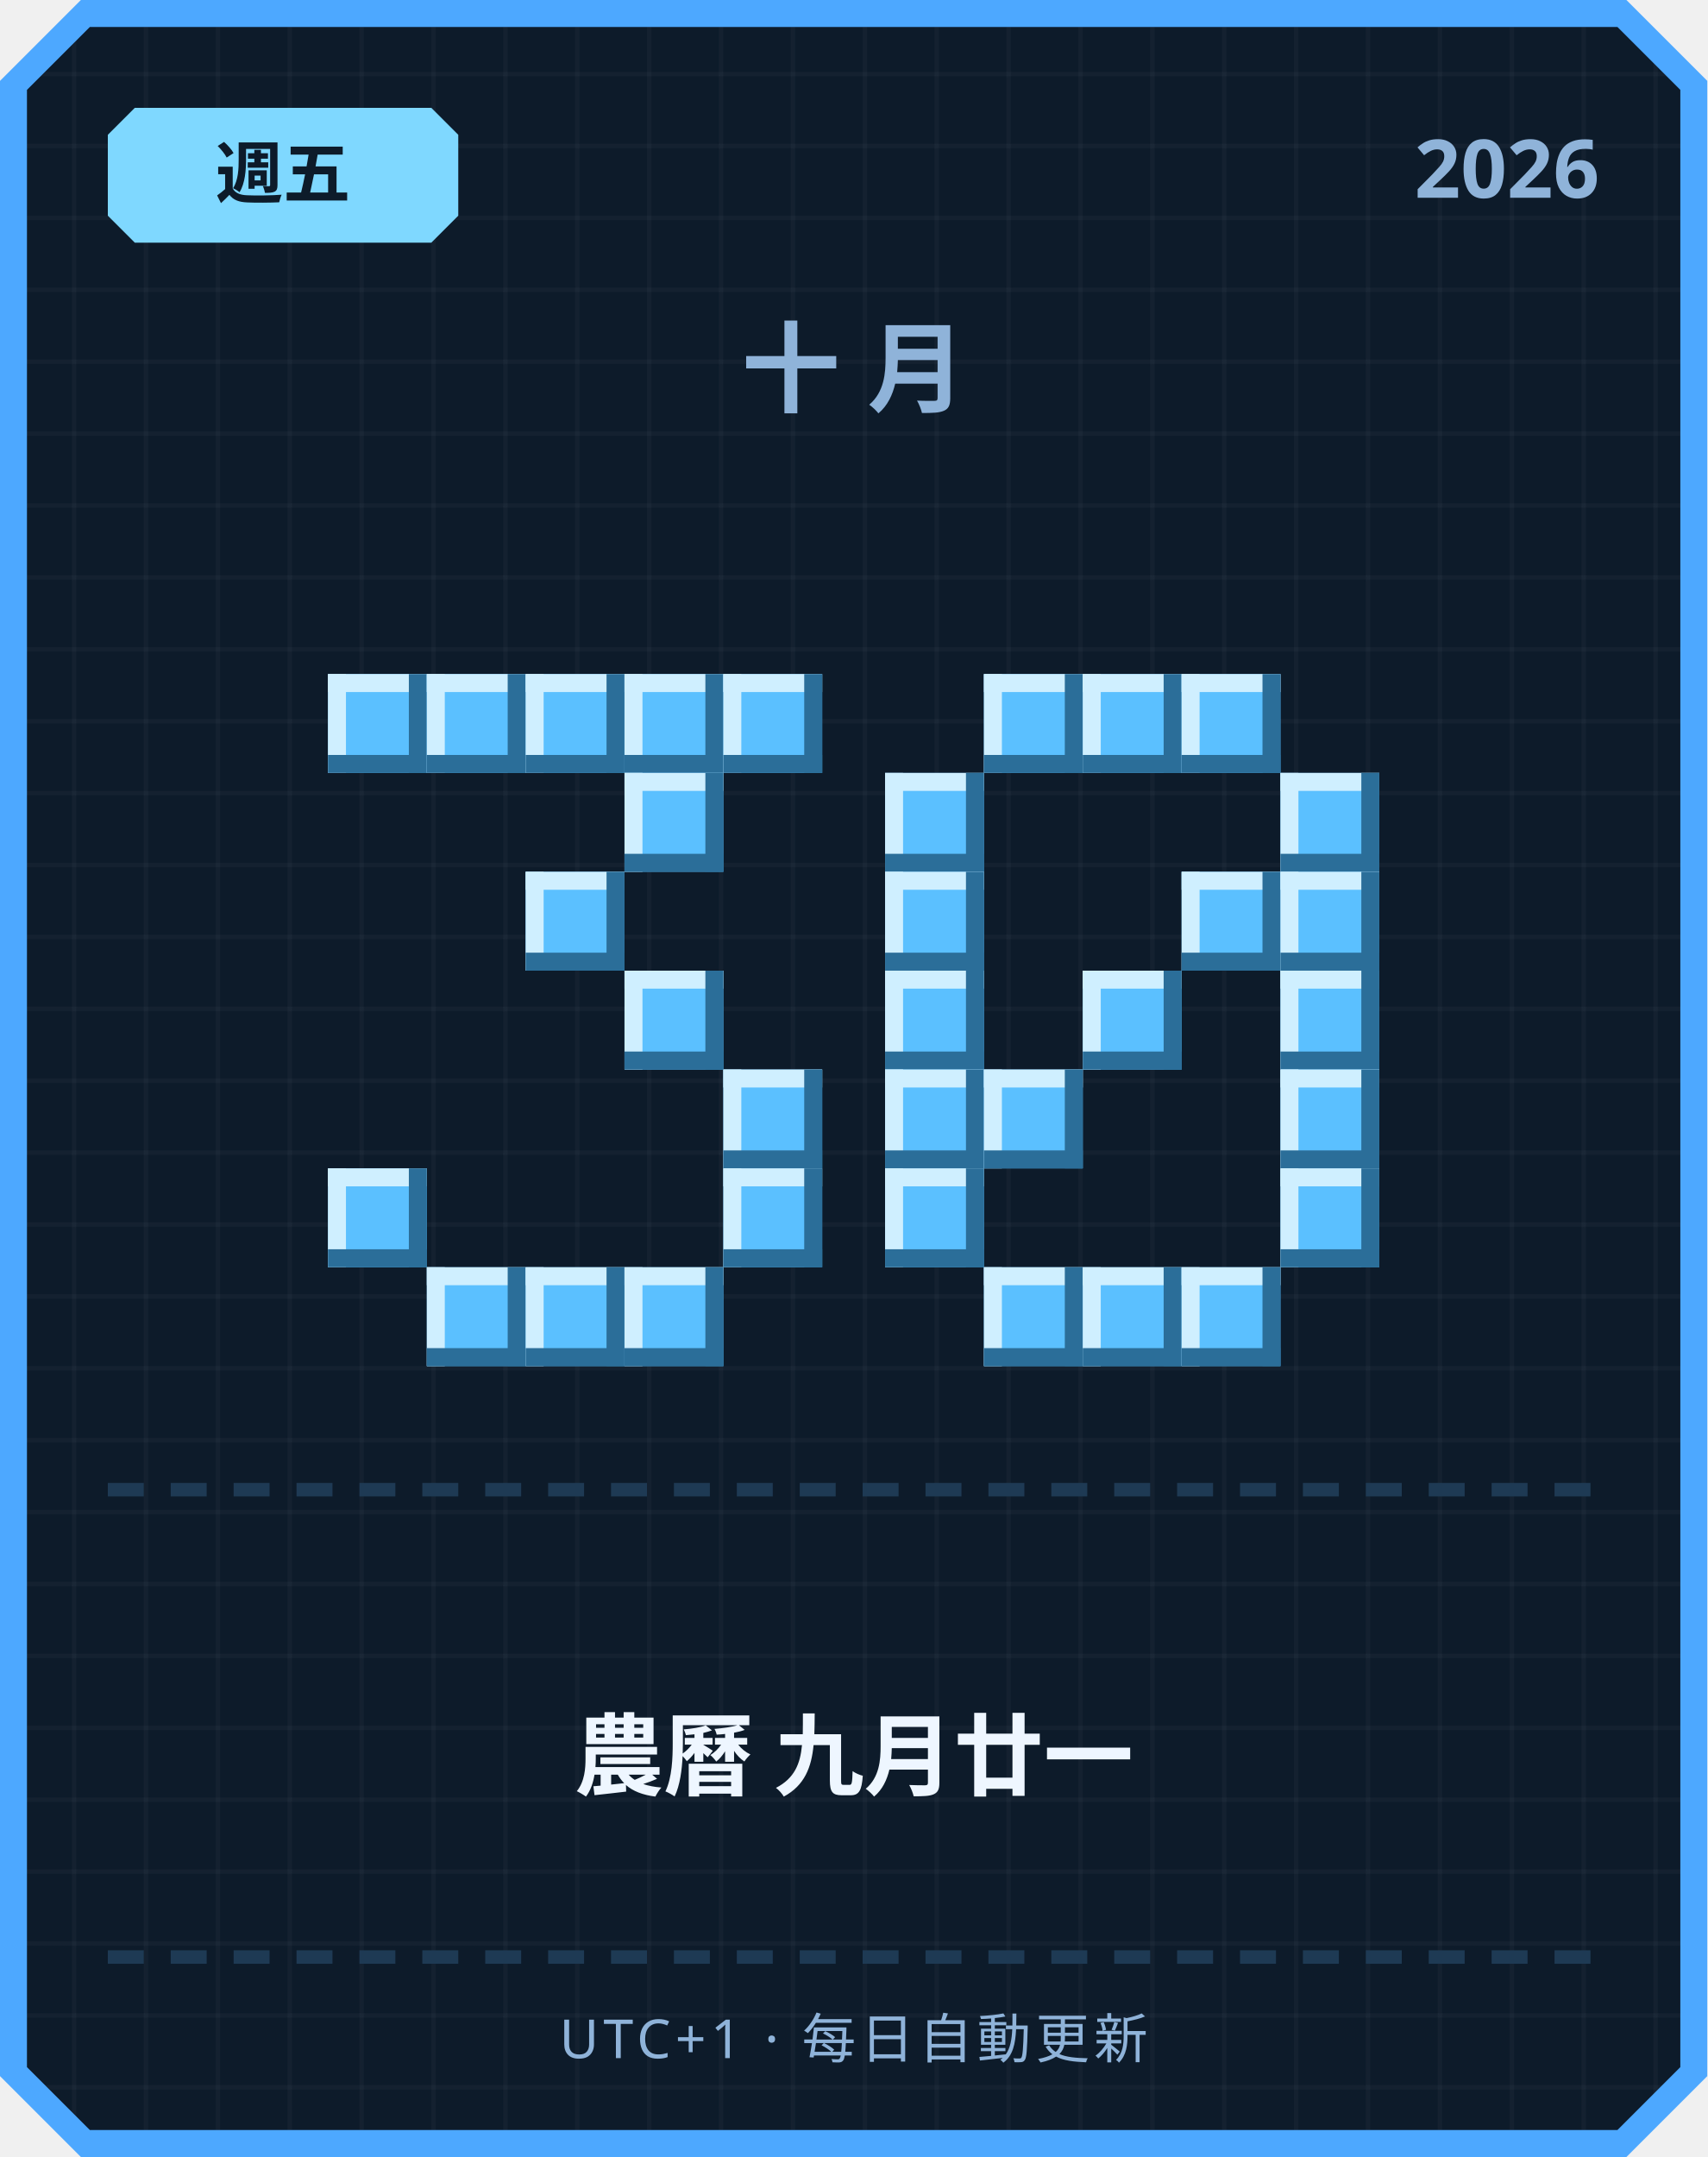
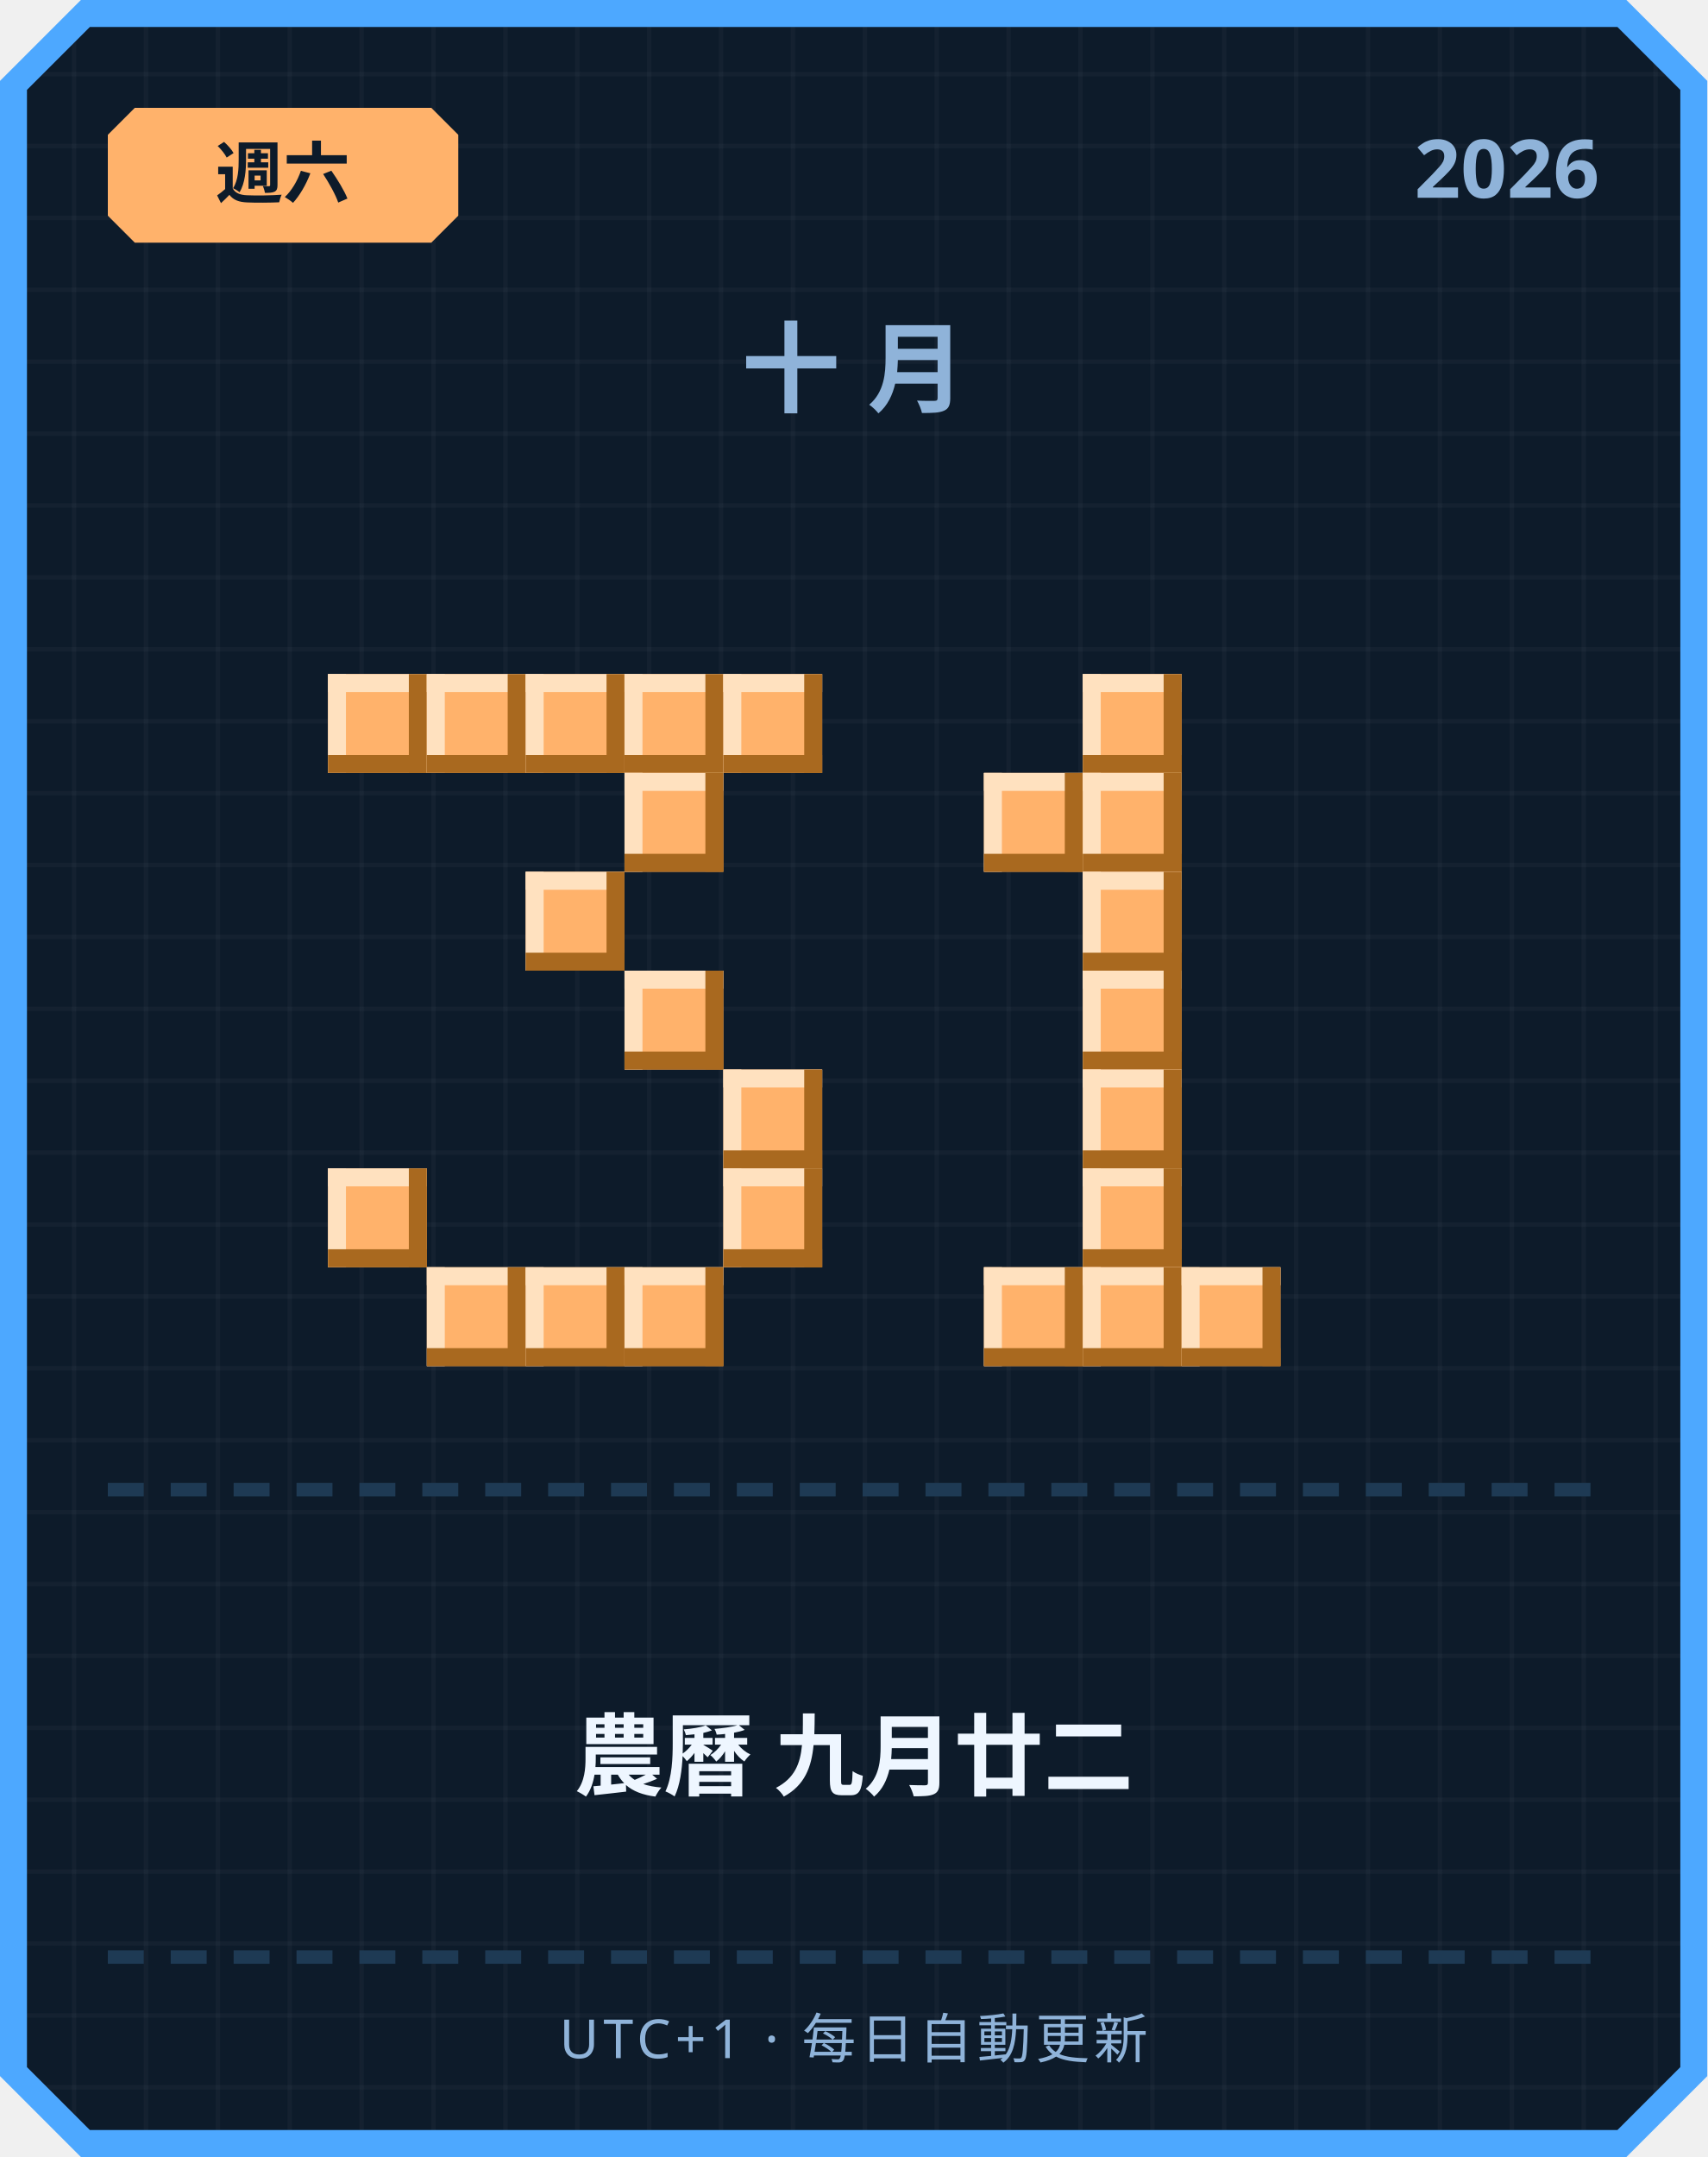
<svg xmlns="http://www.w3.org/2000/svg" width="380" height="480" viewBox="0 0 380 480">
  <defs>
    <pattern id="grid" width="16" height="16" patternUnits="userSpaceOnUse">
      <rect width="16" height="16" fill="#0d1b2a" />
      <rect width="1" height="16" fill="#ffffff" opacity="0.03" />
      <rect width="16" height="1" fill="#ffffff" opacity="0.03" />
    </pattern>
  </defs>
  <path d="M 18,0 L 362,0 L 380,18 L 380,462 L 362,480 L 18,480 L 0,462 L 0,18 Z" fill="#4da8ff" />
  <path d="M 20,6 L 360,6 L 374,20 L 374,460 L 360,474 L 20,474 L 6,460 L 6,20 Z" fill="url(#grid)" />
-   <path d="M 30,24 L 96,24 L 102,30 L 102,48 L 96,54 L 30,54 L 24,48 L 24,30 Z" fill="#7fd8ff" />
-   <text x="63" y="44" text-anchor="middle" font-family="'Segoe UI', sans-serif" font-size="15" font-weight="700" fill="#0d1b2a">週五</text>
+   <path d="M 30,24 L 96,24 L 102,30 L 102,48 L 96,54 L 30,54 L 24,48 L 24,30 Z" fill="#ffb26b" />
+   <text x="63" y="44" text-anchor="middle" font-family="'Segoe UI', sans-serif" font-size="15" font-weight="700" fill="#0d1b2a">週六</text>
  <text x="356" y="44" text-anchor="end" font-family="'Segoe UI', sans-serif" font-size="18" font-weight="700" fill="#8fb3d9">2026</text>
  <text x="190" y="90" text-anchor="middle" font-family="'Segoe UI', sans-serif" font-size="22" font-weight="700" letter-spacing="6" fill="#8fb3d9">十月</text>
-   <rect x="73" y="150" width="22" height="22" fill="#5bc0ff" />
-   <rect x="73" y="150" width="22" height="4" fill="#cfefff" />
-   <rect x="73" y="150" width="4" height="22" fill="#cfefff" />
-   <rect x="73" y="168" width="22" height="4" fill="#2b6e99" />
-   <rect x="91" y="150" width="4" height="22" fill="#2b6e99" />
-   <rect x="95" y="150" width="22" height="22" fill="#5bc0ff" />
-   <rect x="95" y="150" width="22" height="4" fill="#cfefff" />
-   <rect x="95" y="150" width="4" height="22" fill="#cfefff" />
-   <rect x="95" y="168" width="22" height="4" fill="#2b6e99" />
-   <rect x="113" y="150" width="4" height="22" fill="#2b6e99" />
-   <rect x="117" y="150" width="22" height="22" fill="#5bc0ff" />
-   <rect x="117" y="150" width="22" height="4" fill="#cfefff" />
-   <rect x="117" y="150" width="4" height="22" fill="#cfefff" />
-   <rect x="117" y="168" width="22" height="4" fill="#2b6e99" />
-   <rect x="135" y="150" width="4" height="22" fill="#2b6e99" />
-   <rect x="139" y="150" width="22" height="22" fill="#5bc0ff" />
-   <rect x="139" y="150" width="22" height="4" fill="#cfefff" />
-   <rect x="139" y="150" width="4" height="22" fill="#cfefff" />
-   <rect x="139" y="168" width="22" height="4" fill="#2b6e99" />
-   <rect x="157" y="150" width="4" height="22" fill="#2b6e99" />
-   <rect x="161" y="150" width="22" height="22" fill="#5bc0ff" />
-   <rect x="161" y="150" width="22" height="4" fill="#cfefff" />
-   <rect x="161" y="150" width="4" height="22" fill="#cfefff" />
-   <rect x="161" y="168" width="22" height="4" fill="#2b6e99" />
-   <rect x="179" y="150" width="4" height="22" fill="#2b6e99" />
-   <rect x="139" y="172" width="22" height="22" fill="#5bc0ff" />
-   <rect x="139" y="172" width="22" height="4" fill="#cfefff" />
-   <rect x="139" y="172" width="4" height="22" fill="#cfefff" />
-   <rect x="139" y="190" width="22" height="4" fill="#2b6e99" />
-   <rect x="157" y="172" width="4" height="22" fill="#2b6e99" />
-   <rect x="117" y="194" width="22" height="22" fill="#5bc0ff" />
-   <rect x="117" y="194" width="22" height="4" fill="#cfefff" />
-   <rect x="117" y="194" width="4" height="22" fill="#cfefff" />
-   <rect x="117" y="212" width="22" height="4" fill="#2b6e99" />
-   <rect x="135" y="194" width="4" height="22" fill="#2b6e99" />
-   <rect x="139" y="216" width="22" height="22" fill="#5bc0ff" />
-   <rect x="139" y="216" width="22" height="4" fill="#cfefff" />
-   <rect x="139" y="216" width="4" height="22" fill="#cfefff" />
-   <rect x="139" y="234" width="22" height="4" fill="#2b6e99" />
-   <rect x="157" y="216" width="4" height="22" fill="#2b6e99" />
-   <rect x="161" y="238" width="22" height="22" fill="#5bc0ff" />
-   <rect x="161" y="238" width="22" height="4" fill="#cfefff" />
-   <rect x="161" y="238" width="4" height="22" fill="#cfefff" />
-   <rect x="161" y="256" width="22" height="4" fill="#2b6e99" />
-   <rect x="179" y="238" width="4" height="22" fill="#2b6e99" />
-   <rect x="73" y="260" width="22" height="22" fill="#5bc0ff" />
-   <rect x="73" y="260" width="22" height="4" fill="#cfefff" />
-   <rect x="73" y="260" width="4" height="22" fill="#cfefff" />
-   <rect x="73" y="278" width="22" height="4" fill="#2b6e99" />
-   <rect x="91" y="260" width="4" height="22" fill="#2b6e99" />
-   <rect x="161" y="260" width="22" height="22" fill="#5bc0ff" />
-   <rect x="161" y="260" width="22" height="4" fill="#cfefff" />
-   <rect x="161" y="260" width="4" height="22" fill="#cfefff" />
-   <rect x="161" y="278" width="22" height="4" fill="#2b6e99" />
-   <rect x="179" y="260" width="4" height="22" fill="#2b6e99" />
-   <rect x="95" y="282" width="22" height="22" fill="#5bc0ff" />
-   <rect x="95" y="282" width="22" height="4" fill="#cfefff" />
-   <rect x="95" y="282" width="4" height="22" fill="#cfefff" />
-   <rect x="95" y="300" width="22" height="4" fill="#2b6e99" />
-   <rect x="113" y="282" width="4" height="22" fill="#2b6e99" />
-   <rect x="117" y="282" width="22" height="22" fill="#5bc0ff" />
-   <rect x="117" y="282" width="22" height="4" fill="#cfefff" />
-   <rect x="117" y="282" width="4" height="22" fill="#cfefff" />
-   <rect x="117" y="300" width="22" height="4" fill="#2b6e99" />
-   <rect x="135" y="282" width="4" height="22" fill="#2b6e99" />
-   <rect x="139" y="282" width="22" height="22" fill="#5bc0ff" />
-   <rect x="139" y="282" width="22" height="4" fill="#cfefff" />
-   <rect x="139" y="282" width="4" height="22" fill="#cfefff" />
-   <rect x="139" y="300" width="22" height="4" fill="#2b6e99" />
-   <rect x="157" y="282" width="4" height="22" fill="#2b6e99" />
-   <rect x="219" y="150" width="22" height="22" fill="#5bc0ff" />
-   <rect x="219" y="150" width="22" height="4" fill="#cfefff" />
-   <rect x="219" y="150" width="4" height="22" fill="#cfefff" />
-   <rect x="219" y="168" width="22" height="4" fill="#2b6e99" />
-   <rect x="237" y="150" width="4" height="22" fill="#2b6e99" />
-   <rect x="241" y="150" width="22" height="22" fill="#5bc0ff" />
-   <rect x="241" y="150" width="22" height="4" fill="#cfefff" />
-   <rect x="241" y="150" width="4" height="22" fill="#cfefff" />
-   <rect x="241" y="168" width="22" height="4" fill="#2b6e99" />
-   <rect x="259" y="150" width="4" height="22" fill="#2b6e99" />
-   <rect x="263" y="150" width="22" height="22" fill="#5bc0ff" />
-   <rect x="263" y="150" width="22" height="4" fill="#cfefff" />
-   <rect x="263" y="150" width="4" height="22" fill="#cfefff" />
-   <rect x="263" y="168" width="22" height="4" fill="#2b6e99" />
-   <rect x="281" y="150" width="4" height="22" fill="#2b6e99" />
-   <rect x="197" y="172" width="22" height="22" fill="#5bc0ff" />
-   <rect x="197" y="172" width="22" height="4" fill="#cfefff" />
-   <rect x="197" y="172" width="4" height="22" fill="#cfefff" />
-   <rect x="197" y="190" width="22" height="4" fill="#2b6e99" />
-   <rect x="215" y="172" width="4" height="22" fill="#2b6e99" />
-   <rect x="285" y="172" width="22" height="22" fill="#5bc0ff" />
-   <rect x="285" y="172" width="22" height="4" fill="#cfefff" />
-   <rect x="285" y="172" width="4" height="22" fill="#cfefff" />
-   <rect x="285" y="190" width="22" height="4" fill="#2b6e99" />
-   <rect x="303" y="172" width="4" height="22" fill="#2b6e99" />
-   <rect x="197" y="194" width="22" height="22" fill="#5bc0ff" />
-   <rect x="197" y="194" width="22" height="4" fill="#cfefff" />
-   <rect x="197" y="194" width="4" height="22" fill="#cfefff" />
-   <rect x="197" y="212" width="22" height="4" fill="#2b6e99" />
-   <rect x="215" y="194" width="4" height="22" fill="#2b6e99" />
-   <rect x="263" y="194" width="22" height="22" fill="#5bc0ff" />
-   <rect x="263" y="194" width="22" height="4" fill="#cfefff" />
-   <rect x="263" y="194" width="4" height="22" fill="#cfefff" />
-   <rect x="263" y="212" width="22" height="4" fill="#2b6e99" />
-   <rect x="281" y="194" width="4" height="22" fill="#2b6e99" />
-   <rect x="285" y="194" width="22" height="22" fill="#5bc0ff" />
-   <rect x="285" y="194" width="22" height="4" fill="#cfefff" />
-   <rect x="285" y="194" width="4" height="22" fill="#cfefff" />
-   <rect x="285" y="212" width="22" height="4" fill="#2b6e99" />
-   <rect x="303" y="194" width="4" height="22" fill="#2b6e99" />
-   <rect x="197" y="216" width="22" height="22" fill="#5bc0ff" />
-   <rect x="197" y="216" width="22" height="4" fill="#cfefff" />
-   <rect x="197" y="216" width="4" height="22" fill="#cfefff" />
-   <rect x="197" y="234" width="22" height="4" fill="#2b6e99" />
-   <rect x="215" y="216" width="4" height="22" fill="#2b6e99" />
-   <rect x="241" y="216" width="22" height="22" fill="#5bc0ff" />
-   <rect x="241" y="216" width="22" height="4" fill="#cfefff" />
-   <rect x="241" y="216" width="4" height="22" fill="#cfefff" />
-   <rect x="241" y="234" width="22" height="4" fill="#2b6e99" />
-   <rect x="259" y="216" width="4" height="22" fill="#2b6e99" />
-   <rect x="285" y="216" width="22" height="22" fill="#5bc0ff" />
-   <rect x="285" y="216" width="22" height="4" fill="#cfefff" />
-   <rect x="285" y="216" width="4" height="22" fill="#cfefff" />
-   <rect x="285" y="234" width="22" height="4" fill="#2b6e99" />
-   <rect x="303" y="216" width="4" height="22" fill="#2b6e99" />
-   <rect x="197" y="238" width="22" height="22" fill="#5bc0ff" />
-   <rect x="197" y="238" width="22" height="4" fill="#cfefff" />
-   <rect x="197" y="238" width="4" height="22" fill="#cfefff" />
-   <rect x="197" y="256" width="22" height="4" fill="#2b6e99" />
-   <rect x="215" y="238" width="4" height="22" fill="#2b6e99" />
-   <rect x="219" y="238" width="22" height="22" fill="#5bc0ff" />
-   <rect x="219" y="238" width="22" height="4" fill="#cfefff" />
-   <rect x="219" y="238" width="4" height="22" fill="#cfefff" />
-   <rect x="219" y="256" width="22" height="4" fill="#2b6e99" />
-   <rect x="237" y="238" width="4" height="22" fill="#2b6e99" />
-   <rect x="285" y="238" width="22" height="22" fill="#5bc0ff" />
-   <rect x="285" y="238" width="22" height="4" fill="#cfefff" />
-   <rect x="285" y="238" width="4" height="22" fill="#cfefff" />
-   <rect x="285" y="256" width="22" height="4" fill="#2b6e99" />
-   <rect x="303" y="238" width="4" height="22" fill="#2b6e99" />
-   <rect x="197" y="260" width="22" height="22" fill="#5bc0ff" />
-   <rect x="197" y="260" width="22" height="4" fill="#cfefff" />
-   <rect x="197" y="260" width="4" height="22" fill="#cfefff" />
-   <rect x="197" y="278" width="22" height="4" fill="#2b6e99" />
-   <rect x="215" y="260" width="4" height="22" fill="#2b6e99" />
-   <rect x="285" y="260" width="22" height="22" fill="#5bc0ff" />
-   <rect x="285" y="260" width="22" height="4" fill="#cfefff" />
-   <rect x="285" y="260" width="4" height="22" fill="#cfefff" />
-   <rect x="285" y="278" width="22" height="4" fill="#2b6e99" />
-   <rect x="303" y="260" width="4" height="22" fill="#2b6e99" />
-   <rect x="219" y="282" width="22" height="22" fill="#5bc0ff" />
-   <rect x="219" y="282" width="22" height="4" fill="#cfefff" />
-   <rect x="219" y="282" width="4" height="22" fill="#cfefff" />
-   <rect x="219" y="300" width="22" height="4" fill="#2b6e99" />
-   <rect x="237" y="282" width="4" height="22" fill="#2b6e99" />
-   <rect x="241" y="282" width="22" height="22" fill="#5bc0ff" />
-   <rect x="241" y="282" width="22" height="4" fill="#cfefff" />
-   <rect x="241" y="282" width="4" height="22" fill="#cfefff" />
-   <rect x="241" y="300" width="22" height="4" fill="#2b6e99" />
-   <rect x="259" y="282" width="4" height="22" fill="#2b6e99" />
-   <rect x="263" y="282" width="22" height="22" fill="#5bc0ff" />
-   <rect x="263" y="282" width="22" height="4" fill="#cfefff" />
-   <rect x="263" y="282" width="4" height="22" fill="#cfefff" />
-   <rect x="263" y="300" width="22" height="4" fill="#2b6e99" />
-   <rect x="281" y="282" width="4" height="22" fill="#2b6e99" />
+   <rect x="73" y="150" width="22" height="22" fill="#ffb26b" />
+   <rect x="73" y="150" width="22" height="4" fill="#ffe1bf" />
+   <rect x="73" y="150" width="4" height="22" fill="#ffe1bf" />
+   <rect x="73" y="168" width="22" height="4" fill="#a9691f" />
+   <rect x="91" y="150" width="4" height="22" fill="#a9691f" />
+   <rect x="95" y="150" width="22" height="22" fill="#ffb26b" />
+   <rect x="95" y="150" width="22" height="4" fill="#ffe1bf" />
+   <rect x="95" y="150" width="4" height="22" fill="#ffe1bf" />
+   <rect x="95" y="168" width="22" height="4" fill="#a9691f" />
+   <rect x="113" y="150" width="4" height="22" fill="#a9691f" />
+   <rect x="117" y="150" width="22" height="22" fill="#ffb26b" />
+   <rect x="117" y="150" width="22" height="4" fill="#ffe1bf" />
+   <rect x="117" y="150" width="4" height="22" fill="#ffe1bf" />
+   <rect x="117" y="168" width="22" height="4" fill="#a9691f" />
+   <rect x="135" y="150" width="4" height="22" fill="#a9691f" />
+   <rect x="139" y="150" width="22" height="22" fill="#ffb26b" />
+   <rect x="139" y="150" width="22" height="4" fill="#ffe1bf" />
+   <rect x="139" y="150" width="4" height="22" fill="#ffe1bf" />
+   <rect x="139" y="168" width="22" height="4" fill="#a9691f" />
+   <rect x="157" y="150" width="4" height="22" fill="#a9691f" />
+   <rect x="161" y="150" width="22" height="22" fill="#ffb26b" />
+   <rect x="161" y="150" width="22" height="4" fill="#ffe1bf" />
+   <rect x="161" y="150" width="4" height="22" fill="#ffe1bf" />
+   <rect x="161" y="168" width="22" height="4" fill="#a9691f" />
+   <rect x="179" y="150" width="4" height="22" fill="#a9691f" />
+   <rect x="139" y="172" width="22" height="22" fill="#ffb26b" />
+   <rect x="139" y="172" width="22" height="4" fill="#ffe1bf" />
+   <rect x="139" y="172" width="4" height="22" fill="#ffe1bf" />
+   <rect x="139" y="190" width="22" height="4" fill="#a9691f" />
+   <rect x="157" y="172" width="4" height="22" fill="#a9691f" />
+   <rect x="117" y="194" width="22" height="22" fill="#ffb26b" />
+   <rect x="117" y="194" width="22" height="4" fill="#ffe1bf" />
+   <rect x="117" y="194" width="4" height="22" fill="#ffe1bf" />
+   <rect x="117" y="212" width="22" height="4" fill="#a9691f" />
+   <rect x="135" y="194" width="4" height="22" fill="#a9691f" />
+   <rect x="139" y="216" width="22" height="22" fill="#ffb26b" />
+   <rect x="139" y="216" width="22" height="4" fill="#ffe1bf" />
+   <rect x="139" y="216" width="4" height="22" fill="#ffe1bf" />
+   <rect x="139" y="234" width="22" height="4" fill="#a9691f" />
+   <rect x="157" y="216" width="4" height="22" fill="#a9691f" />
+   <rect x="161" y="238" width="22" height="22" fill="#ffb26b" />
+   <rect x="161" y="238" width="22" height="4" fill="#ffe1bf" />
+   <rect x="161" y="238" width="4" height="22" fill="#ffe1bf" />
+   <rect x="161" y="256" width="22" height="4" fill="#a9691f" />
+   <rect x="179" y="238" width="4" height="22" fill="#a9691f" />
+   <rect x="73" y="260" width="22" height="22" fill="#ffb26b" />
+   <rect x="73" y="260" width="22" height="4" fill="#ffe1bf" />
+   <rect x="73" y="260" width="4" height="22" fill="#ffe1bf" />
+   <rect x="73" y="278" width="22" height="4" fill="#a9691f" />
+   <rect x="91" y="260" width="4" height="22" fill="#a9691f" />
+   <rect x="161" y="260" width="22" height="22" fill="#ffb26b" />
+   <rect x="161" y="260" width="22" height="4" fill="#ffe1bf" />
+   <rect x="161" y="260" width="4" height="22" fill="#ffe1bf" />
+   <rect x="161" y="278" width="22" height="4" fill="#a9691f" />
+   <rect x="179" y="260" width="4" height="22" fill="#a9691f" />
+   <rect x="95" y="282" width="22" height="22" fill="#ffb26b" />
+   <rect x="95" y="282" width="22" height="4" fill="#ffe1bf" />
+   <rect x="95" y="282" width="4" height="22" fill="#ffe1bf" />
+   <rect x="95" y="300" width="22" height="4" fill="#a9691f" />
+   <rect x="113" y="282" width="4" height="22" fill="#a9691f" />
+   <rect x="117" y="282" width="22" height="22" fill="#ffb26b" />
+   <rect x="117" y="282" width="22" height="4" fill="#ffe1bf" />
+   <rect x="117" y="282" width="4" height="22" fill="#ffe1bf" />
+   <rect x="117" y="300" width="22" height="4" fill="#a9691f" />
+   <rect x="135" y="282" width="4" height="22" fill="#a9691f" />
+   <rect x="139" y="282" width="22" height="22" fill="#ffb26b" />
+   <rect x="139" y="282" width="22" height="4" fill="#ffe1bf" />
+   <rect x="139" y="282" width="4" height="22" fill="#ffe1bf" />
+   <rect x="139" y="300" width="22" height="4" fill="#a9691f" />
+   <rect x="157" y="282" width="4" height="22" fill="#a9691f" />
+   <rect x="241" y="150" width="22" height="22" fill="#ffb26b" />
+   <rect x="241" y="150" width="22" height="4" fill="#ffe1bf" />
+   <rect x="241" y="150" width="4" height="22" fill="#ffe1bf" />
+   <rect x="241" y="168" width="22" height="4" fill="#a9691f" />
+   <rect x="259" y="150" width="4" height="22" fill="#a9691f" />
+   <rect x="219" y="172" width="22" height="22" fill="#ffb26b" />
+   <rect x="219" y="172" width="22" height="4" fill="#ffe1bf" />
+   <rect x="219" y="172" width="4" height="22" fill="#ffe1bf" />
+   <rect x="219" y="190" width="22" height="4" fill="#a9691f" />
+   <rect x="237" y="172" width="4" height="22" fill="#a9691f" />
+   <rect x="241" y="172" width="22" height="22" fill="#ffb26b" />
+   <rect x="241" y="172" width="22" height="4" fill="#ffe1bf" />
+   <rect x="241" y="172" width="4" height="22" fill="#ffe1bf" />
+   <rect x="241" y="190" width="22" height="4" fill="#a9691f" />
+   <rect x="259" y="172" width="4" height="22" fill="#a9691f" />
+   <rect x="241" y="194" width="22" height="22" fill="#ffb26b" />
+   <rect x="241" y="194" width="22" height="4" fill="#ffe1bf" />
+   <rect x="241" y="194" width="4" height="22" fill="#ffe1bf" />
+   <rect x="241" y="212" width="22" height="4" fill="#a9691f" />
+   <rect x="259" y="194" width="4" height="22" fill="#a9691f" />
+   <rect x="241" y="216" width="22" height="22" fill="#ffb26b" />
+   <rect x="241" y="216" width="22" height="4" fill="#ffe1bf" />
+   <rect x="241" y="216" width="4" height="22" fill="#ffe1bf" />
+   <rect x="241" y="234" width="22" height="4" fill="#a9691f" />
+   <rect x="259" y="216" width="4" height="22" fill="#a9691f" />
+   <rect x="241" y="238" width="22" height="22" fill="#ffb26b" />
+   <rect x="241" y="238" width="22" height="4" fill="#ffe1bf" />
+   <rect x="241" y="238" width="4" height="22" fill="#ffe1bf" />
+   <rect x="241" y="256" width="22" height="4" fill="#a9691f" />
+   <rect x="259" y="238" width="4" height="22" fill="#a9691f" />
+   <rect x="241" y="260" width="22" height="22" fill="#ffb26b" />
+   <rect x="241" y="260" width="22" height="4" fill="#ffe1bf" />
+   <rect x="241" y="260" width="4" height="22" fill="#ffe1bf" />
+   <rect x="241" y="278" width="22" height="4" fill="#a9691f" />
+   <rect x="259" y="260" width="4" height="22" fill="#a9691f" />
+   <rect x="219" y="282" width="22" height="22" fill="#ffb26b" />
+   <rect x="219" y="282" width="22" height="4" fill="#ffe1bf" />
+   <rect x="219" y="282" width="4" height="22" fill="#ffe1bf" />
+   <rect x="219" y="300" width="22" height="4" fill="#a9691f" />
+   <rect x="237" y="282" width="4" height="22" fill="#a9691f" />
+   <rect x="241" y="282" width="22" height="22" fill="#ffb26b" />
+   <rect x="241" y="282" width="22" height="4" fill="#ffe1bf" />
+   <rect x="241" y="282" width="4" height="22" fill="#ffe1bf" />
+   <rect x="241" y="300" width="22" height="4" fill="#a9691f" />
+   <rect x="259" y="282" width="4" height="22" fill="#a9691f" />
+   <rect x="263" y="282" width="22" height="22" fill="#ffb26b" />
+   <rect x="263" y="282" width="22" height="4" fill="#ffe1bf" />
+   <rect x="263" y="282" width="4" height="22" fill="#ffe1bf" />
+   <rect x="263" y="300" width="22" height="4" fill="#a9691f" />
+   <rect x="281" y="282" width="4" height="22" fill="#a9691f" />
  <rect x="24" y="330" width="8" height="3" fill="#1e3a54" />
  <rect x="38" y="330" width="8" height="3" fill="#1e3a54" />
  <rect x="52" y="330" width="8" height="3" fill="#1e3a54" />
  <rect x="66" y="330" width="8" height="3" fill="#1e3a54" />
  <rect x="80" y="330" width="8" height="3" fill="#1e3a54" />
  <rect x="94" y="330" width="8" height="3" fill="#1e3a54" />
  <rect x="108" y="330" width="8" height="3" fill="#1e3a54" />
  <rect x="122" y="330" width="8" height="3" fill="#1e3a54" />
  <rect x="136" y="330" width="8" height="3" fill="#1e3a54" />
  <rect x="150" y="330" width="8" height="3" fill="#1e3a54" />
  <rect x="164" y="330" width="8" height="3" fill="#1e3a54" />
  <rect x="178" y="330" width="8" height="3" fill="#1e3a54" />
  <rect x="192" y="330" width="8" height="3" fill="#1e3a54" />
  <rect x="206" y="330" width="8" height="3" fill="#1e3a54" />
  <rect x="220" y="330" width="8" height="3" fill="#1e3a54" />
  <rect x="234" y="330" width="8" height="3" fill="#1e3a54" />
  <rect x="248" y="330" width="8" height="3" fill="#1e3a54" />
  <rect x="262" y="330" width="8" height="3" fill="#1e3a54" />
  <rect x="276" y="330" width="8" height="3" fill="#1e3a54" />
  <rect x="290" y="330" width="8" height="3" fill="#1e3a54" />
  <rect x="304" y="330" width="8" height="3" fill="#1e3a54" />
  <rect x="318" y="330" width="8" height="3" fill="#1e3a54" />
  <rect x="332" y="330" width="8" height="3" fill="#1e3a54" />
  <rect x="346" y="330" width="8" height="3" fill="#1e3a54" />
-   <text x="190" y="398" text-anchor="middle" font-family="'Segoe UI', 'Microsoft JhengHei', sans-serif" font-size="20" font-weight="700" fill="#eef6ff">農曆 九月廿一</text>
+   <text x="190" y="398" text-anchor="middle" font-family="'Segoe UI', 'Microsoft JhengHei', sans-serif" font-size="20" font-weight="700" fill="#eef6ff">農曆 九月廿二</text>
  <rect x="24" y="434" width="8" height="3" fill="#1e3a54" />
  <rect x="38" y="434" width="8" height="3" fill="#1e3a54" />
  <rect x="52" y="434" width="8" height="3" fill="#1e3a54" />
  <rect x="66" y="434" width="8" height="3" fill="#1e3a54" />
  <rect x="80" y="434" width="8" height="3" fill="#1e3a54" />
  <rect x="94" y="434" width="8" height="3" fill="#1e3a54" />
  <rect x="108" y="434" width="8" height="3" fill="#1e3a54" />
  <rect x="122" y="434" width="8" height="3" fill="#1e3a54" />
  <rect x="136" y="434" width="8" height="3" fill="#1e3a54" />
  <rect x="150" y="434" width="8" height="3" fill="#1e3a54" />
  <rect x="164" y="434" width="8" height="3" fill="#1e3a54" />
  <rect x="178" y="434" width="8" height="3" fill="#1e3a54" />
  <rect x="192" y="434" width="8" height="3" fill="#1e3a54" />
  <rect x="206" y="434" width="8" height="3" fill="#1e3a54" />
  <rect x="220" y="434" width="8" height="3" fill="#1e3a54" />
  <rect x="234" y="434" width="8" height="3" fill="#1e3a54" />
  <rect x="248" y="434" width="8" height="3" fill="#1e3a54" />
  <rect x="262" y="434" width="8" height="3" fill="#1e3a54" />
  <rect x="276" y="434" width="8" height="3" fill="#1e3a54" />
  <rect x="290" y="434" width="8" height="3" fill="#1e3a54" />
  <rect x="304" y="434" width="8" height="3" fill="#1e3a54" />
  <rect x="318" y="434" width="8" height="3" fill="#1e3a54" />
  <rect x="332" y="434" width="8" height="3" fill="#1e3a54" />
  <rect x="346" y="434" width="8" height="3" fill="#1e3a54" />
  <text x="190" y="458" text-anchor="middle" font-family="'Segoe UI', sans-serif" font-size="12" letter-spacing="1" fill="#8fb3d9">UTC+1 · 每日自動更新</text>
</svg>
